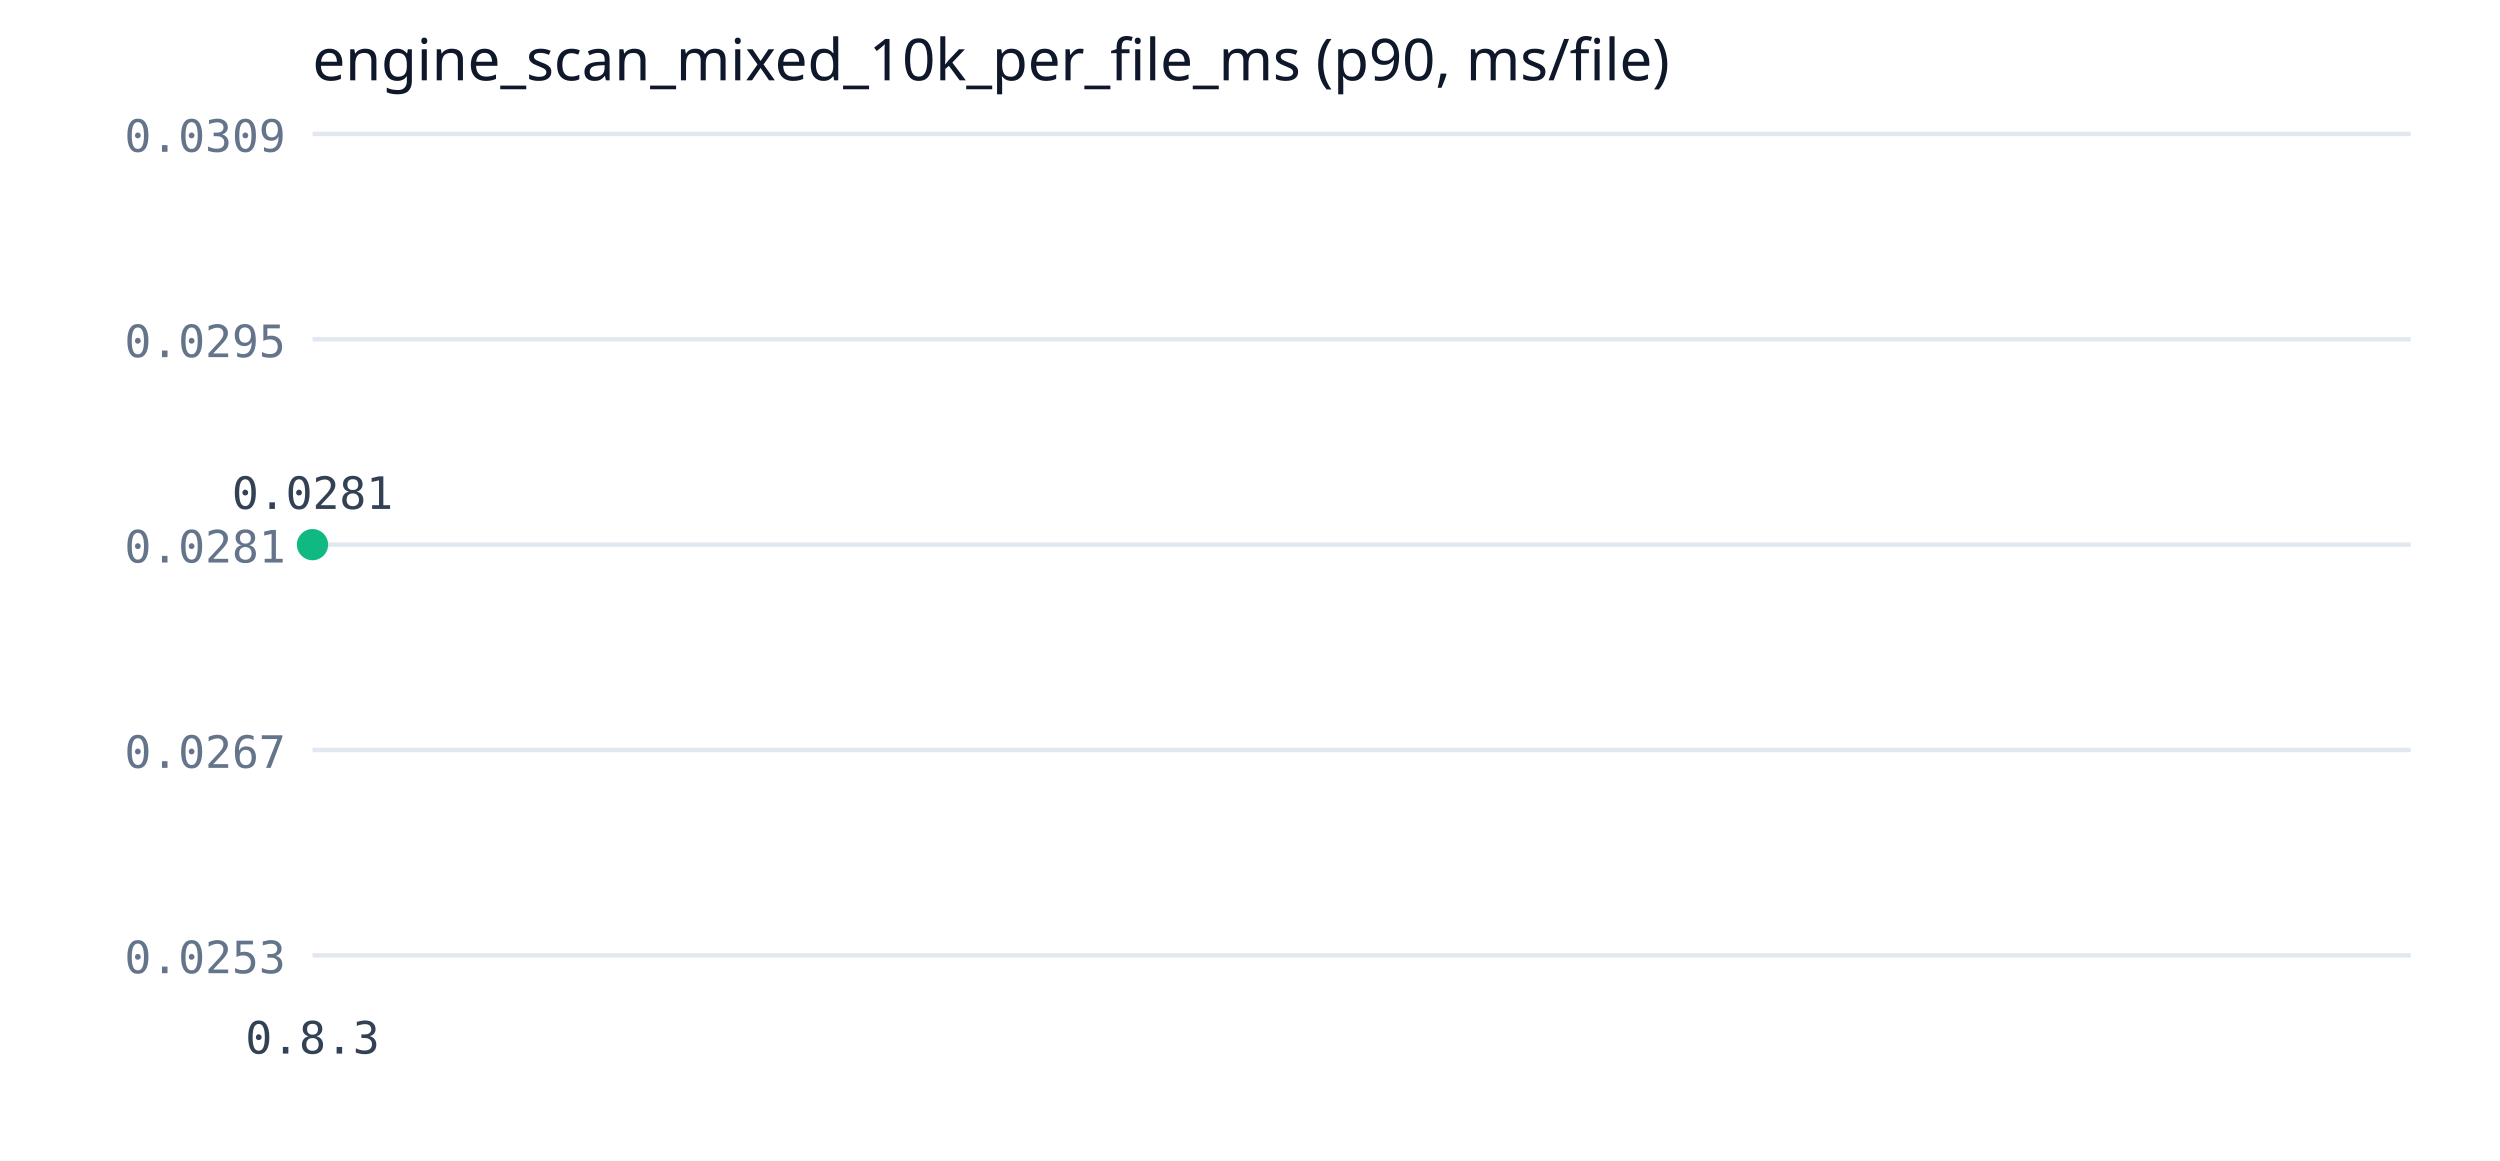
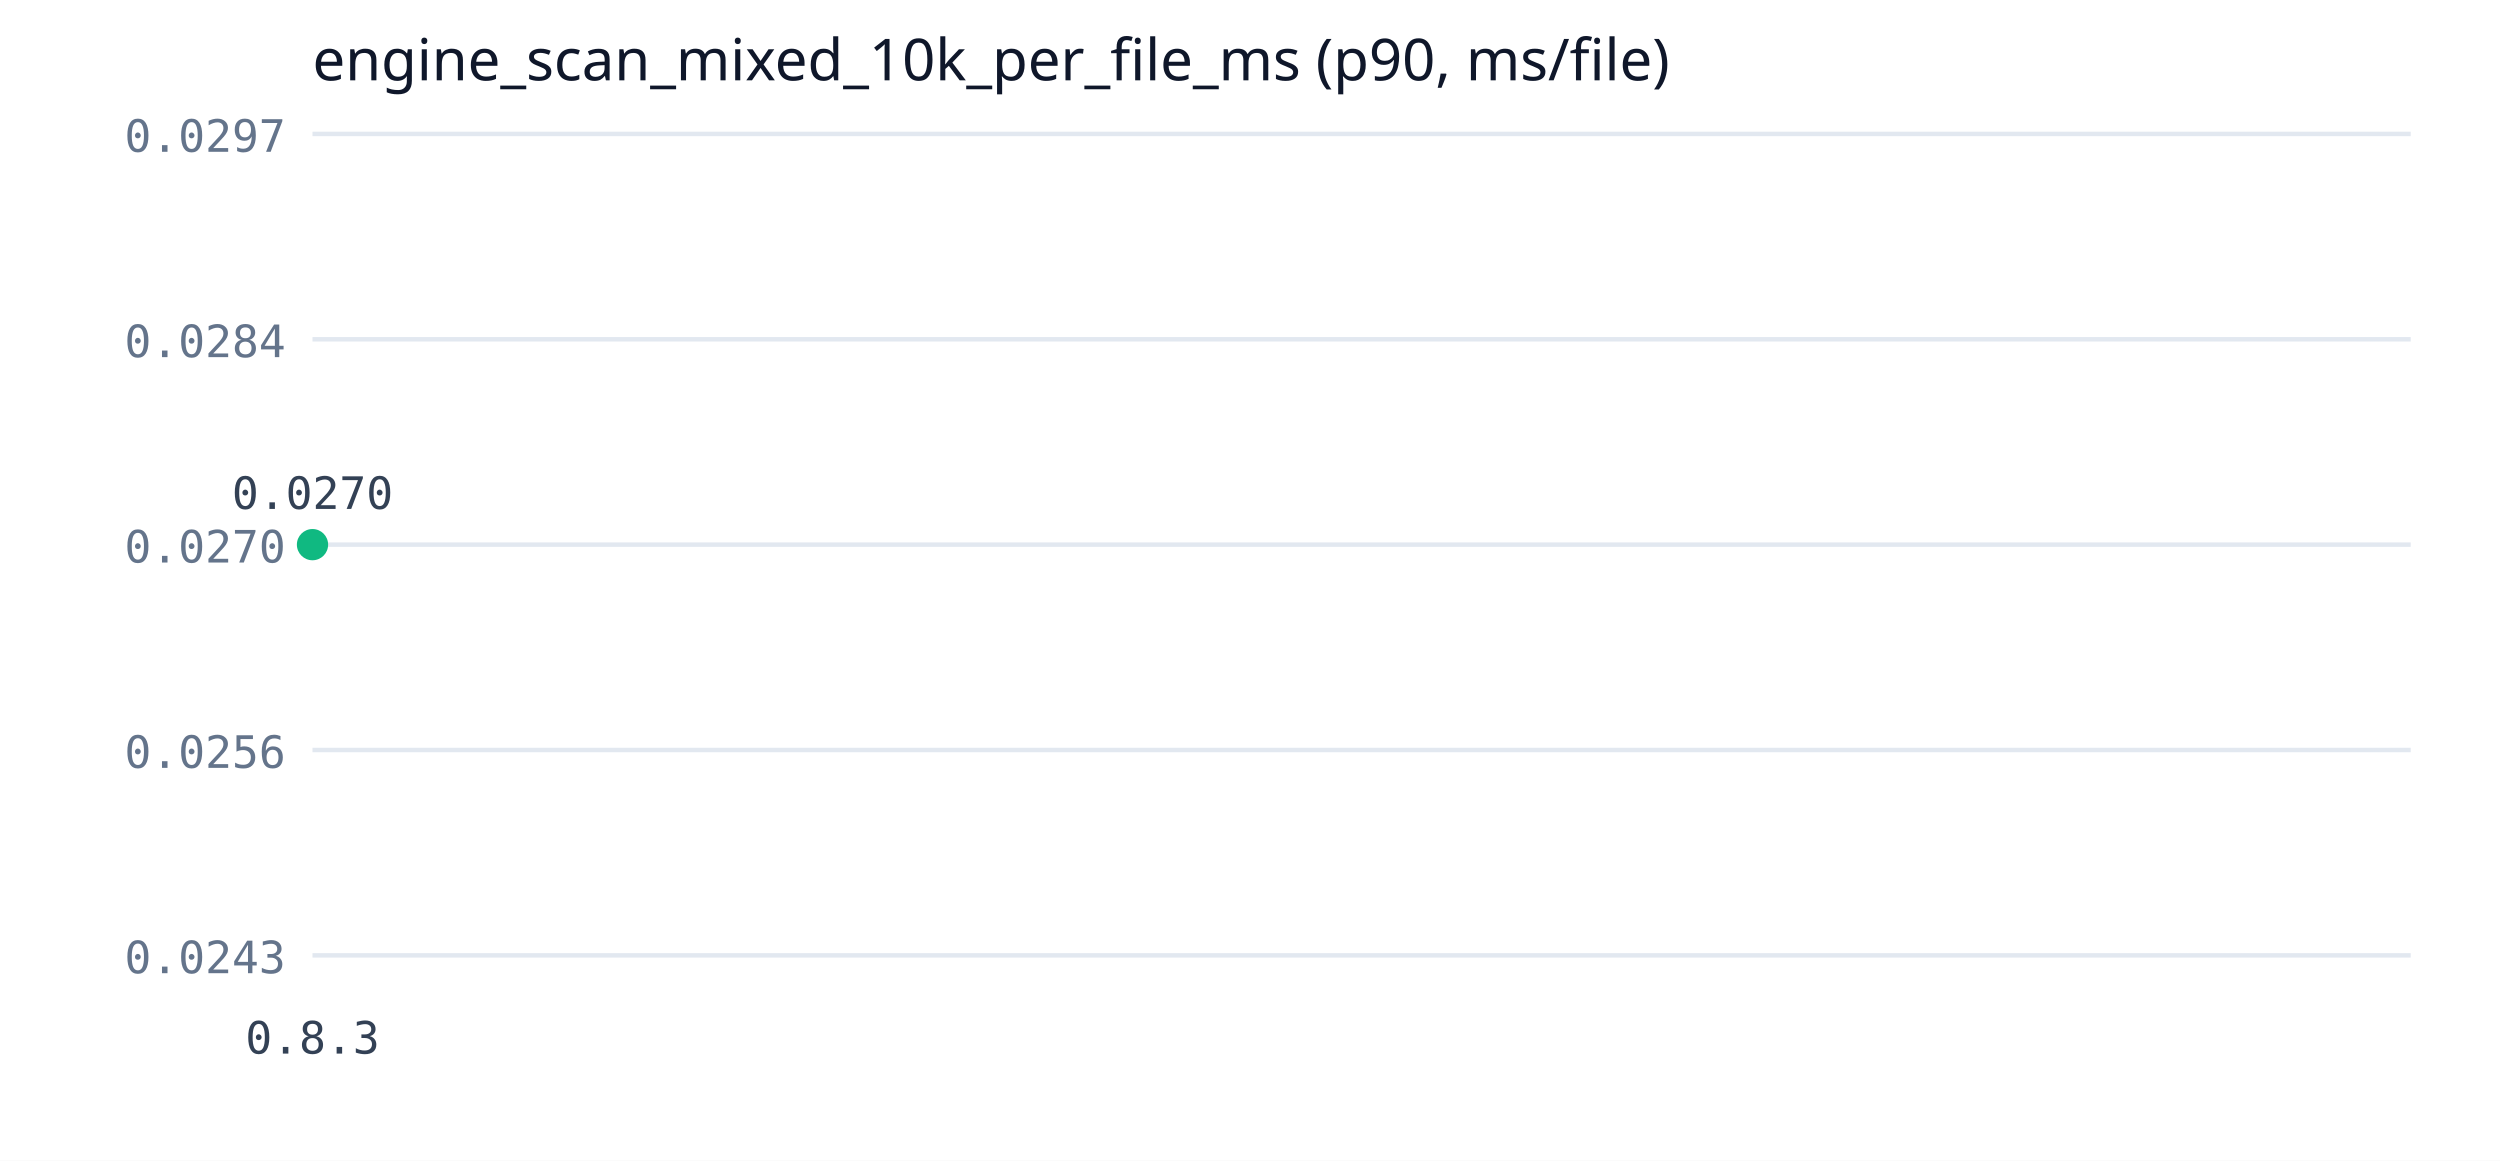
<svg xmlns="http://www.w3.org/2000/svg" width="560" height="260" viewBox="0 0 560 260">
  <rect width="560" height="260" fill="#ffffff" />
  <text x="70" y="18" font-family="Segoe UI" font-size="13" fill="#0f172a">engine_scan_mixed_10k_per_file_ms (p90, ms/file)</text>
  <line x1="70" y1="214" x2="540" y2="214" stroke="#e2e8f0" stroke-width="1" />
-   <text x="64" y="218" font-family="Consolas" font-size="10" fill="#64748b" text-anchor="end">0.0253</text>
+   <text x="64" y="218" font-family="Consolas" font-size="10" fill="#64748b" text-anchor="end">0.0243</text>
  <line x1="70" y1="168" x2="540" y2="168" stroke="#e2e8f0" stroke-width="1" />
-   <text x="64" y="172" font-family="Consolas" font-size="10" fill="#64748b" text-anchor="end">0.0267</text>
+   <text x="64" y="172" font-family="Consolas" font-size="10" fill="#64748b" text-anchor="end">0.0256</text>
  <line x1="70" y1="122" x2="540" y2="122" stroke="#e2e8f0" stroke-width="1" />
-   <text x="64" y="126" font-family="Consolas" font-size="10" fill="#64748b" text-anchor="end">0.0281</text>
+   <text x="64" y="126" font-family="Consolas" font-size="10" fill="#64748b" text-anchor="end">0.0270</text>
  <line x1="70" y1="76" x2="540" y2="76" stroke="#e2e8f0" stroke-width="1" />
-   <text x="64" y="80" font-family="Consolas" font-size="10" fill="#64748b" text-anchor="end">0.0295</text>
+   <text x="64" y="80" font-family="Consolas" font-size="10" fill="#64748b" text-anchor="end">0.0284</text>
  <line x1="70" y1="30" x2="540" y2="30" stroke="#e2e8f0" stroke-width="1" />
-   <text x="64" y="34" font-family="Consolas" font-size="10" fill="#64748b" text-anchor="end">0.0309</text>
+   <text x="64" y="34" font-family="Consolas" font-size="10" fill="#64748b" text-anchor="end">0.0297</text>
  <polyline points="70,122" fill="none" stroke="#10b981" stroke-width="2" />
  <circle cx="70" cy="122" r="3.5" fill="#10b981" />
-   <text x="70" y="114" font-family="Consolas" font-size="10" fill="#334155" text-anchor="middle">0.0281</text>
+   <text x="70" y="114" font-family="Consolas" font-size="10" fill="#334155" text-anchor="middle">0.0270</text>
  <text x="70" y="236" font-family="Consolas" font-size="10" fill="#334155" text-anchor="middle">0.8.3</text>
</svg>
